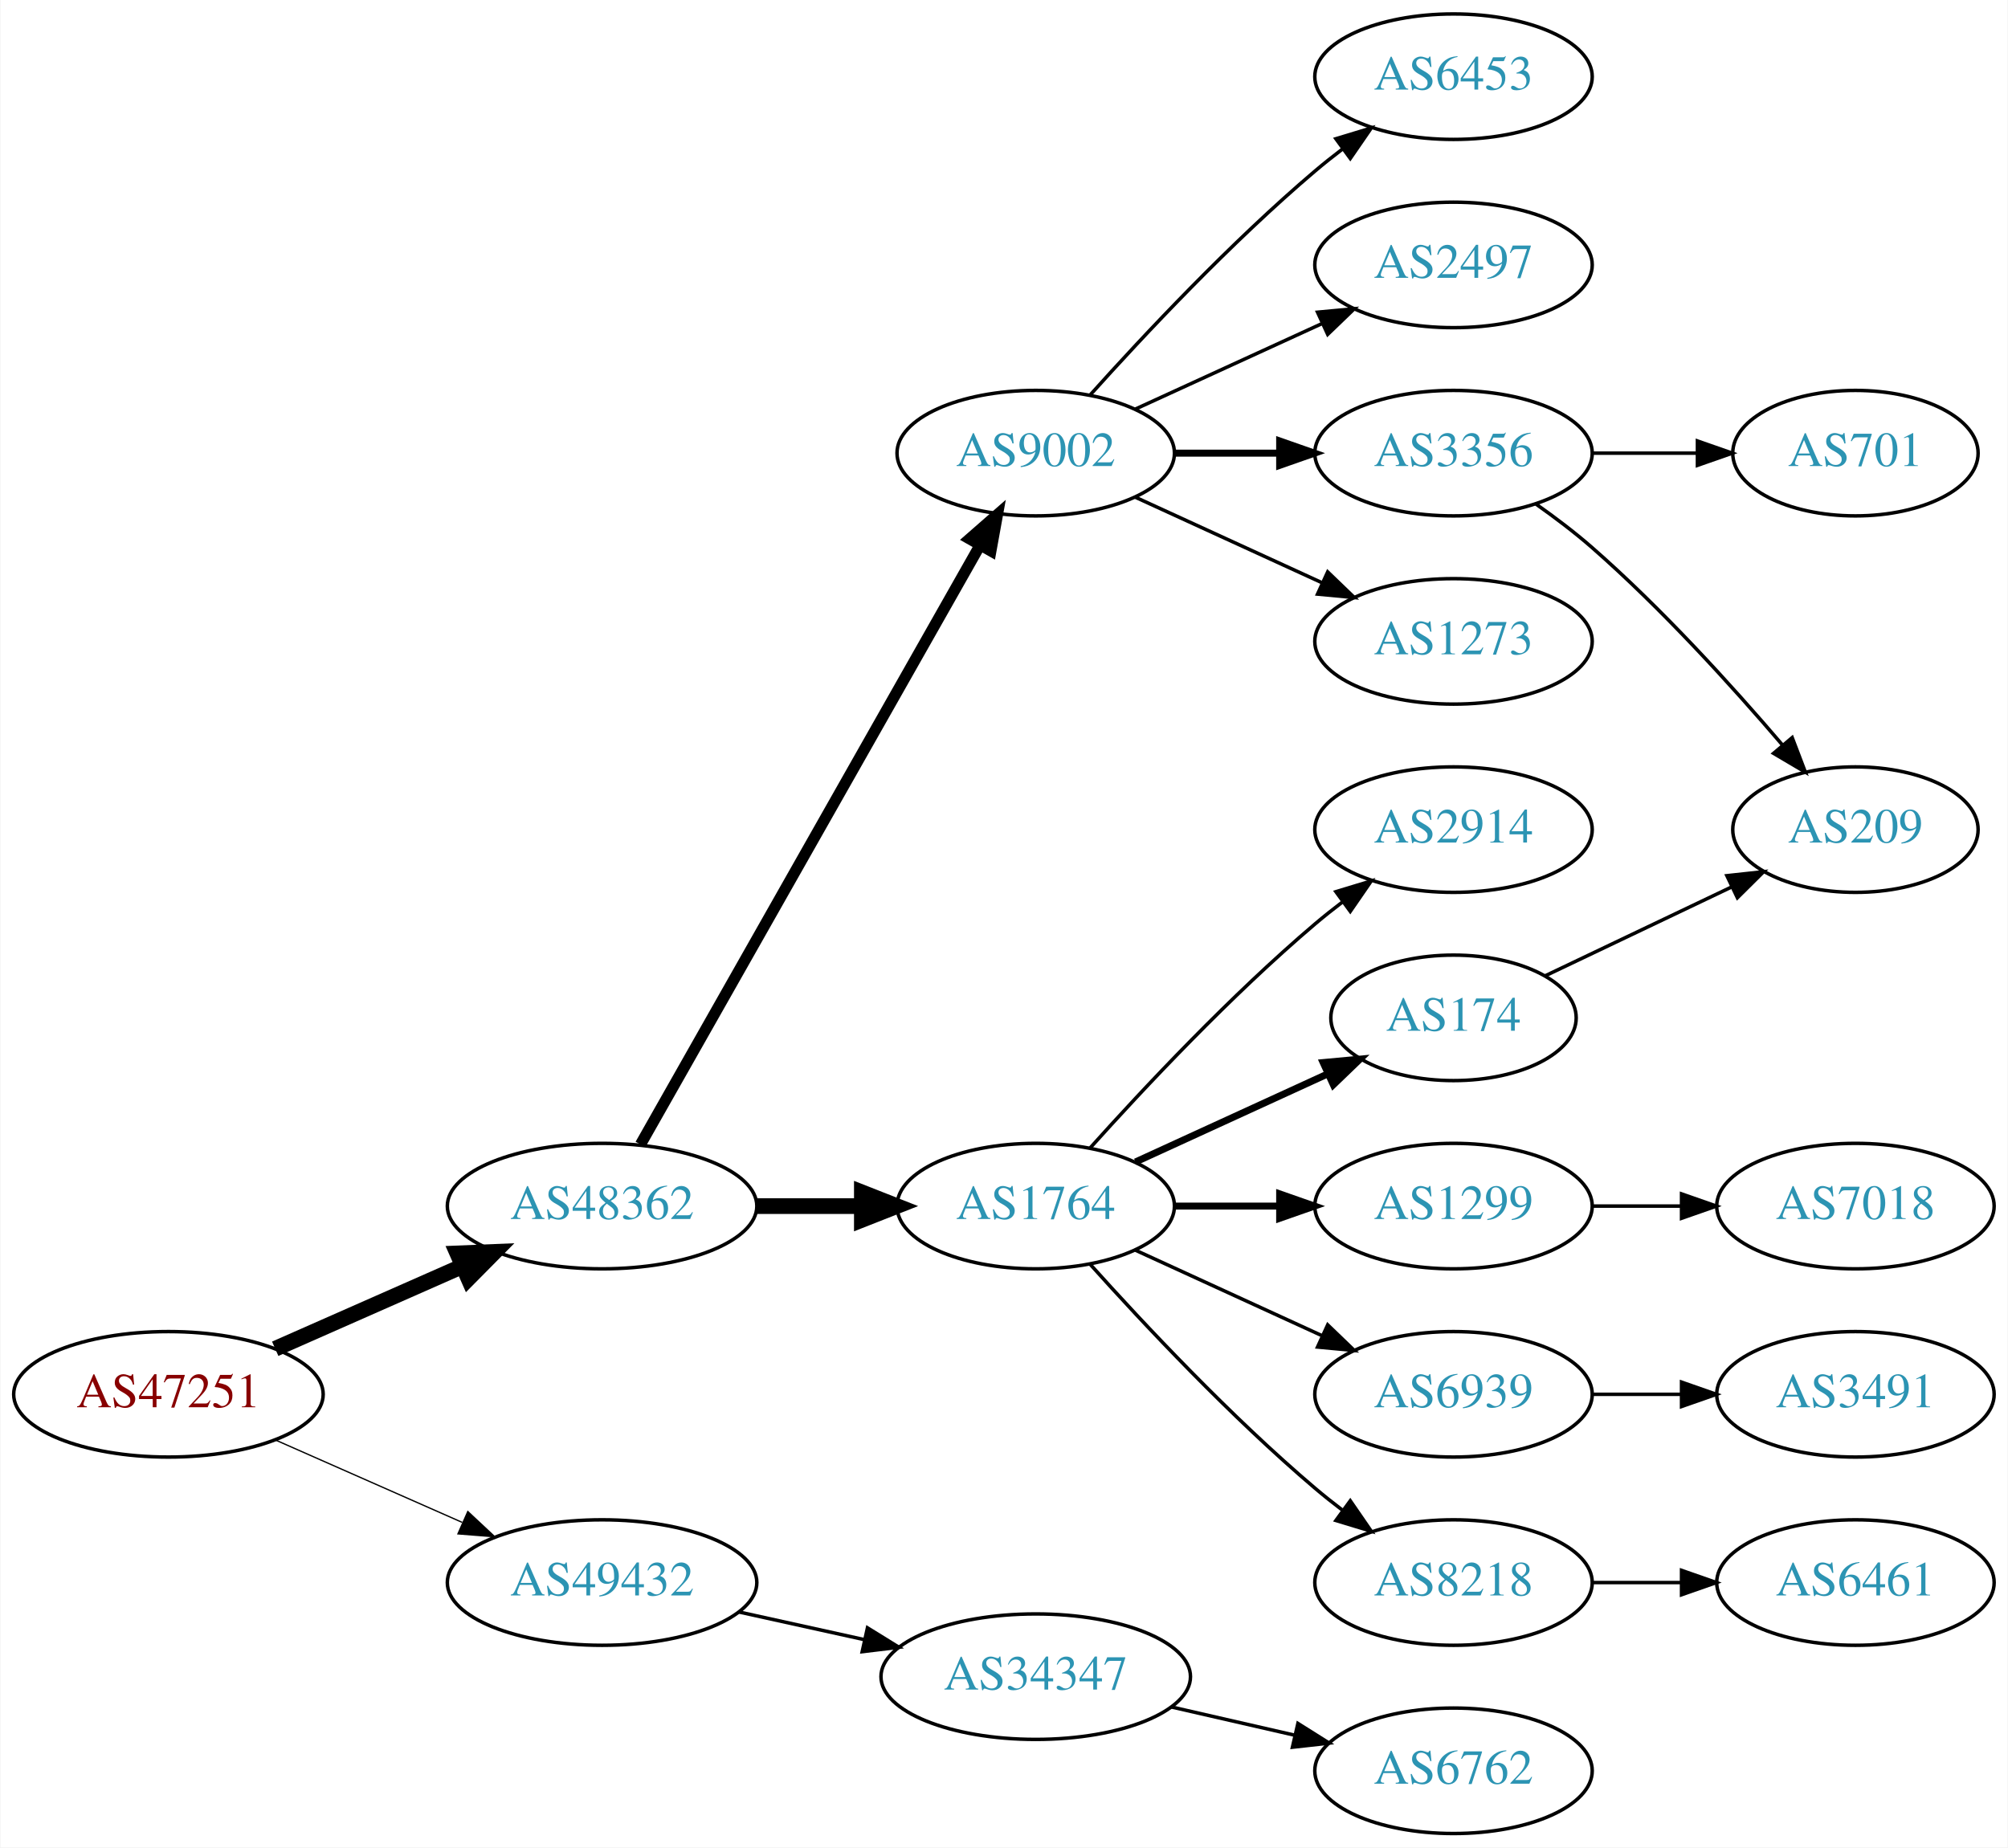
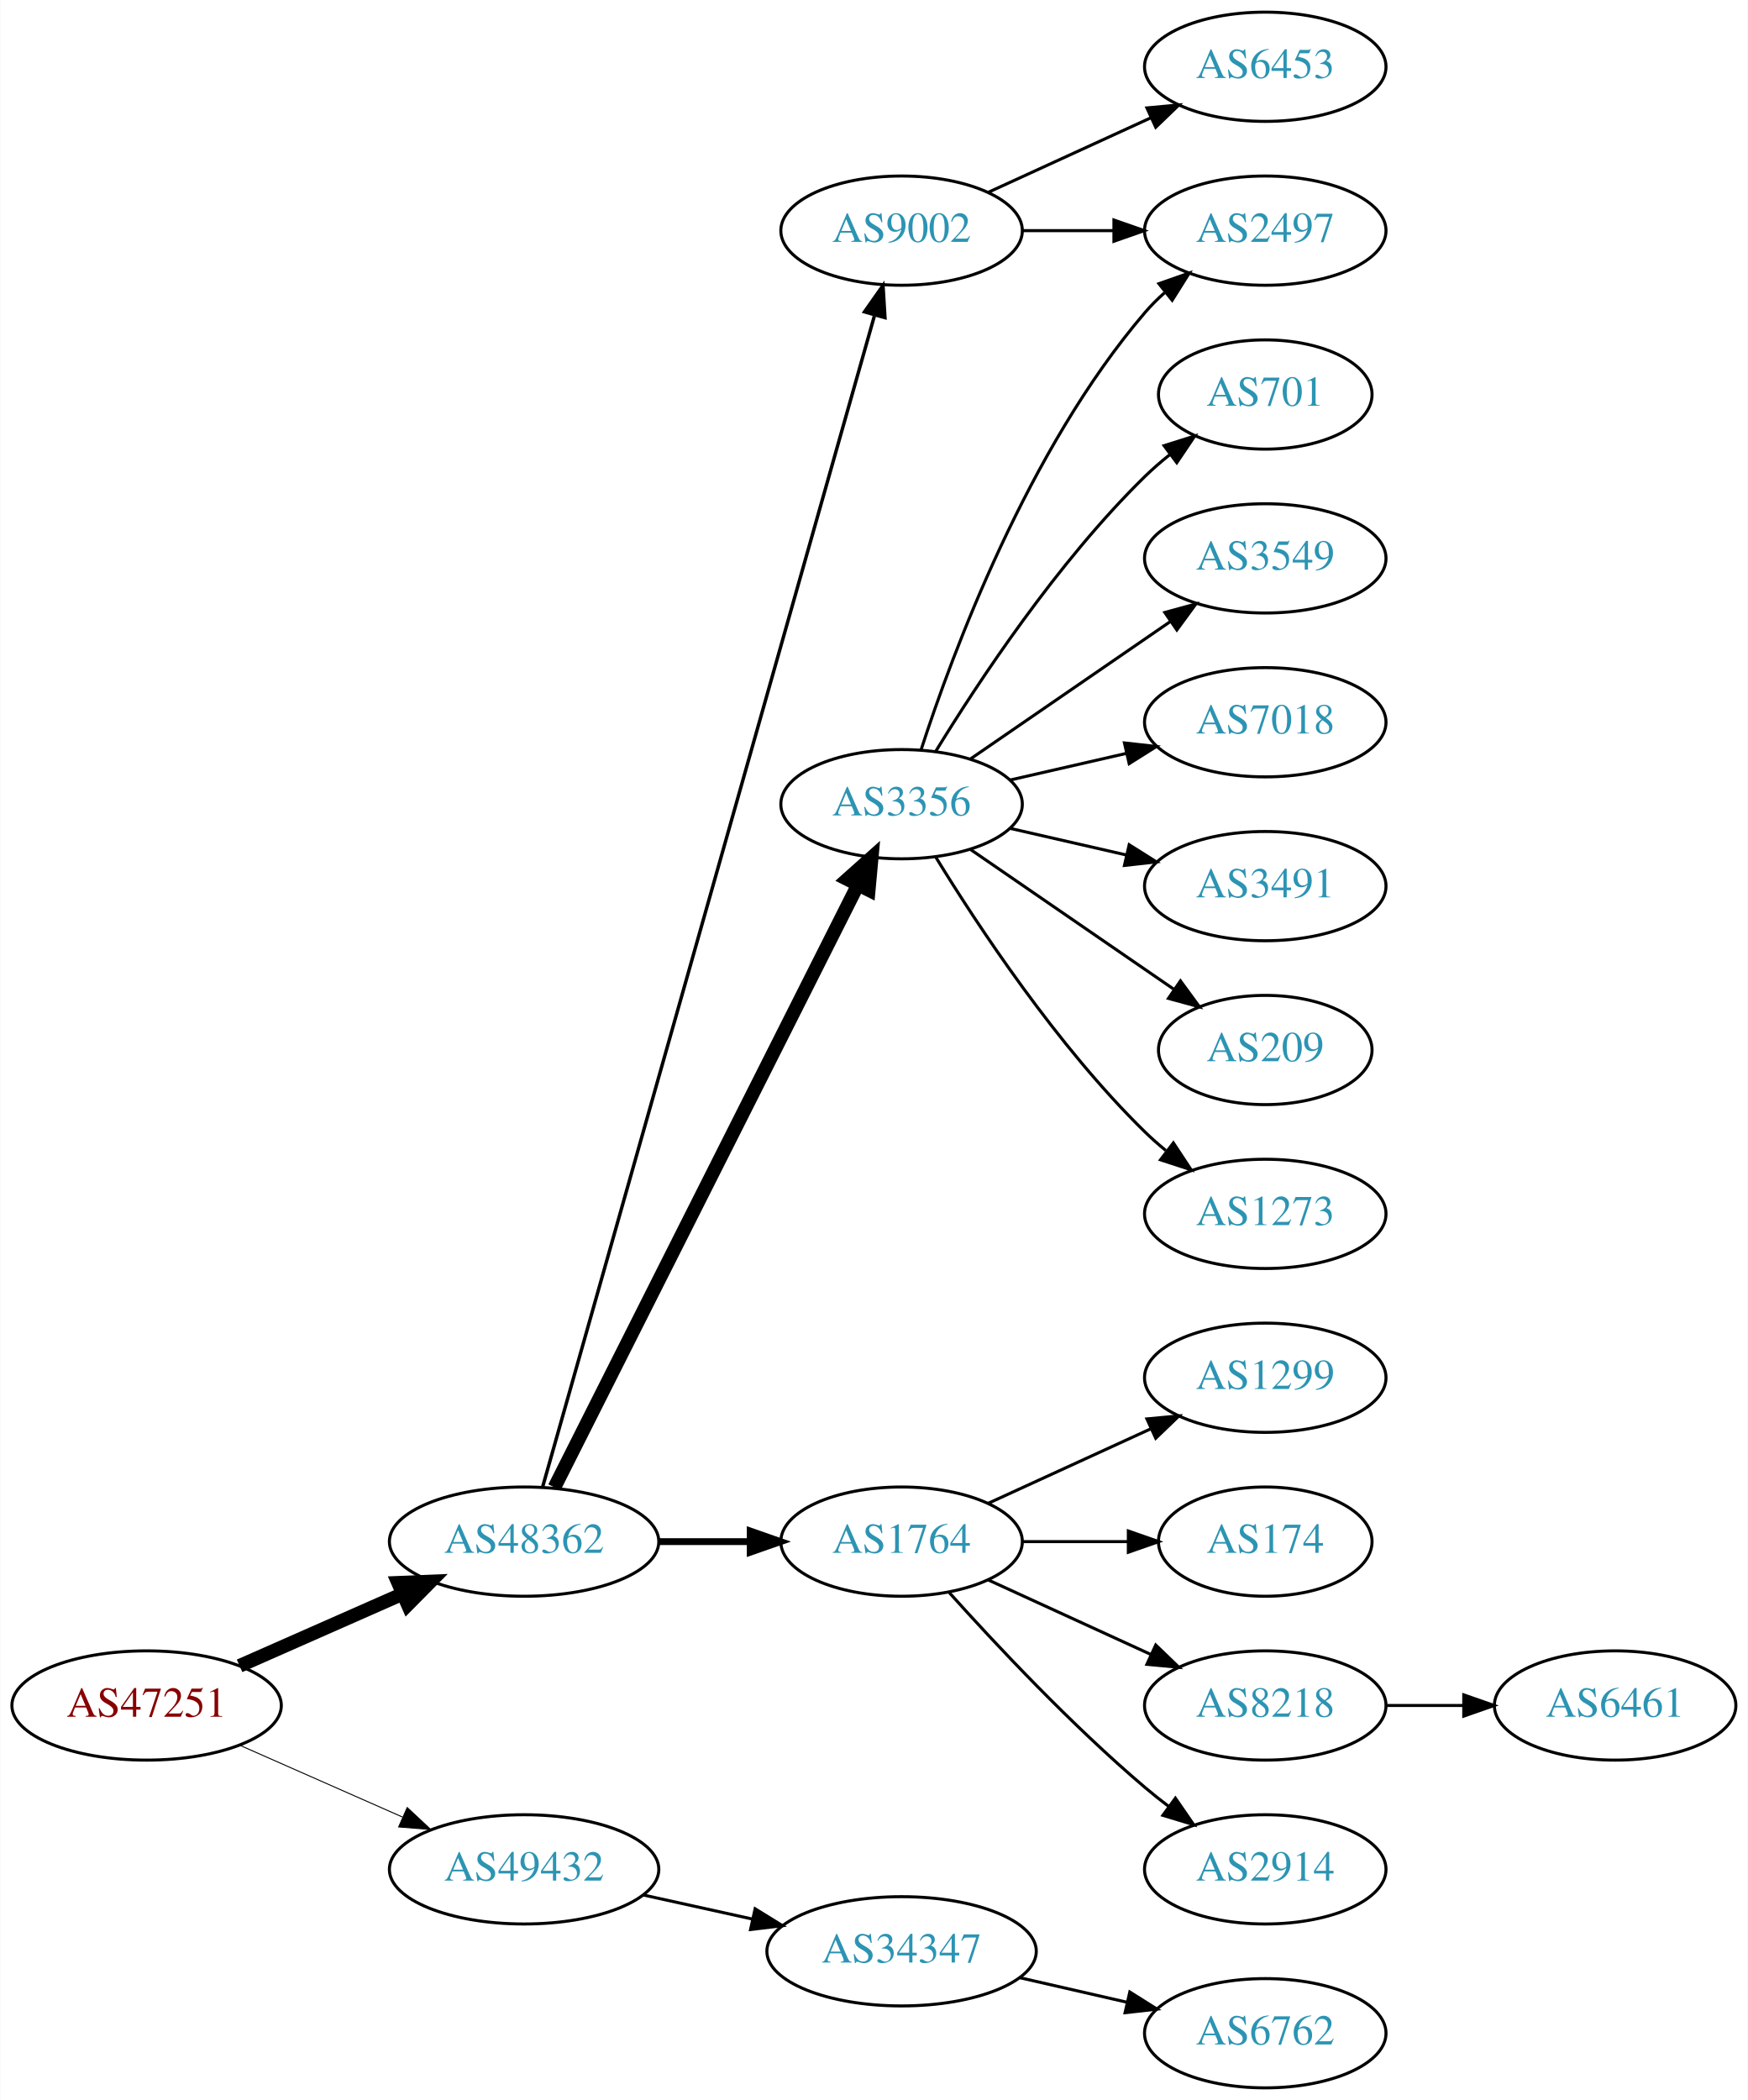
- <svg xmlns="http://www.w3.org/2000/svg" xmlns:xlink="http://www.w3.org/1999/xlink" width="576pt" height="530pt" viewBox="0.00 0.00 575.76 530.00">
-   <g id="graph0" class="graph" transform="scale(1 1) rotate(0) translate(4 526)">
-     <polygon fill="white" stroke="none" points="-4,4 -4,-526 571.762,-526 571.762,4 -4,4" />
+ <svg xmlns="http://www.w3.org/2000/svg" xmlns:xlink="http://www.w3.org/1999/xlink" width="576pt" height="692pt" viewBox="0.00 0.00 575.76 692.00">
+   <g id="graph0" class="graph" transform="scale(1 1) rotate(0) translate(4 688)">
+     <polygon fill="white" stroke="none" points="-4,4 -4,-688 571.762,-688 571.762,4 -4,4" />
    <g id="node1" class="node">
      <g id="a_node1">
        <a xlink:href="/asn/47251" xlink:title="AS47251 ~ VLBGIT Friesenecker e.U. [AT]">
          <ellipse fill="#ffffff" stroke="black" cx="44.196" cy="-126" rx="44.393" ry="18" />
          <text text-anchor="middle" x="44.196" y="-122.3" font-family="Times,serif" font-size="14.00" fill="#880000">AS47251</text>
        </a>
      </g>
    </g>
    <g id="node2" class="node">
      <g id="a_node2">
        <a xlink:href="/asn/48362" xlink:title="AS48362 ~ Stadtwerke Feldkirch [AT]">
          <ellipse fill="#ffffff" stroke="black" cx="168.588" cy="-180" rx="44.393" ry="18" />
          <text text-anchor="middle" x="168.588" y="-176.3" font-family="Times,serif" font-size="14.00" fill="#2c94b3">AS48362</text>
        </a>
      </g>
    </g>
    <g id="edge1" class="edge">
      <path fill="none" stroke="black" stroke-width="4.5" d="M74.824,-139.072C90.941,-146.183 111.081,-155.069 128.473,-162.742" />
      <polygon fill="black" stroke="black" stroke-width="4.5" points="127.071,-166.427 137.809,-166.861 130.249,-159.222 127.071,-166.427" />
    </g>
    <g id="node3" class="node">
      <g id="a_node3">
        <a xlink:href="/asn/49432" xlink:title="AS49432 ~ schallert.com e.U. [AT]">
          <ellipse fill="#ffffff" stroke="black" cx="168.588" cy="-72" rx="44.393" ry="18" />
          <text text-anchor="middle" x="168.588" y="-68.3" font-family="Times,serif" font-size="14.00" fill="#2c94b3">AS49432</text>
        </a>
      </g>
    </g>
    <g id="edge2" class="edge">
-       <path fill="none" stroke="black" stroke-width="0.375" d="M74.824,-112.928C90.941,-105.817 111.081,-96.931 128.473,-89.258" />
-       <polygon fill="black" stroke="black" stroke-width="0.375" points="130.073,-92.377 137.809,-85.139 127.247,-85.973 130.073,-92.377" />
+       <path fill="none" stroke="black" stroke-width="0.321" d="M74.824,-112.928C90.941,-105.817 111.081,-96.931 128.473,-89.258" />
+       <polygon fill="black" stroke="black" stroke-width="0.321" points="130.073,-92.377 137.809,-85.139 127.247,-85.973 130.073,-92.377" />
    </g>
    <g id="node4" class="node">
      <g id="a_node4">
+         <a xlink:href="/asn/3356" xlink:title="AS3356 ~ Level 3 Parent, LLC [US]">
+           <ellipse fill="#ffffff" stroke="black" cx="292.98" cy="-423" rx="39.794" ry="18" />
+           <text text-anchor="middle" x="292.98" y="-419.3" font-family="Times,serif" font-size="14.00" fill="#2c94b3">AS3356</text>
+         </a>
+       </g>
+     </g>
+     <g id="edge3" class="edge">
+       <path fill="none" stroke="black" stroke-width="4.5" d="M178.588,-197.868C199.859,-240.101 253.335,-346.272 278.496,-396.227" />
+       <polygon fill="black" stroke="black" stroke-width="4.5" points="275.117,-398.273 283.132,-405.433 282.151,-394.731 275.117,-398.273" />
+     </g>
+     <g id="node5" class="node">
+       <g id="a_node5">
        <a xlink:href="/asn/1764" xlink:title="AS1764 ~ NEXTLAYER-AS [AT]">
          <ellipse fill="#ffffff" stroke="black" cx="292.98" cy="-180" rx="39.794" ry="18" />
          <text text-anchor="middle" x="292.98" y="-176.3" font-family="Times,serif" font-size="14.00" fill="#2c94b3">AS1764</text>
        </a>
      </g>
    </g>
-     <g id="edge3" class="edge">
-       <path fill="none" stroke="black" stroke-width="4.5" d="M213.084,-180C222.773,-180 233.11,-180 243.002,-180" />
-       <polygon fill="black" stroke="black" stroke-width="4.5" points="243.105,-183.938 253.105,-180 243.105,-176.063 243.105,-183.938" />
-     </g>
-     <g id="node5" class="node">
-       <g id="a_node5">
+     <g id="edge4" class="edge">
+       <path fill="none" stroke="black" stroke-width="2.25" d="M213.084,-180C222.773,-180 233.11,-180 243.002,-180" />
+       <polygon fill="black" stroke="black" stroke-width="2.25" points="243.105,-183.5 253.105,-180 243.105,-176.5 243.105,-183.5" />
+     </g>
+     <g id="node6" class="node">
+       <g id="a_node6">
        <a xlink:href="/asn/9002" xlink:title="AS9002 ~ RETN Limited [EU]">
-           <ellipse fill="#ffffff" stroke="black" cx="292.98" cy="-396" rx="39.794" ry="18" />
-           <text text-anchor="middle" x="292.98" y="-392.3" font-family="Times,serif" font-size="14.00" fill="#2c94b3">AS9002</text>
-         </a>
-       </g>
-     </g>
-     <g id="edge4" class="edge">
-       <path fill="none" stroke="black" stroke-width="3.214" d="M179.604,-197.676C201.084,-235.584 251.677,-324.873 276.998,-369.559" />
-       <polygon fill="black" stroke="black" stroke-width="3.214" points="274.023,-371.408 281.998,-378.383 280.113,-367.957 274.023,-371.408" />
+           <ellipse fill="#ffffff" stroke="black" cx="292.98" cy="-612" rx="39.794" ry="18" />
+           <text text-anchor="middle" x="292.98" y="-608.3" font-family="Times,serif" font-size="14.00" fill="#2c94b3">AS9002</text>
+         </a>
+       </g>
+     </g>
+     <g id="edge5" class="edge">
+       <path fill="none" stroke="black" stroke-width="1.125" d="M174.691,-198.013C193.742,-265.255 260.793,-501.921 284.003,-583.842" />
+       <polygon fill="black" stroke="black" stroke-width="1.125" points="280.762,-585.243 286.855,-593.911 287.497,-583.335 280.762,-585.243" />
    </g>
    <g id="node20" class="node">
      <g id="a_node20">
        <a xlink:href="/asn/34347" xlink:title="AS34347 ~ HALLAG Kommunal GmbH [AT]">
          <ellipse fill="#ffffff" stroke="black" cx="292.98" cy="-45" rx="44.393" ry="18" />
          <text text-anchor="middle" x="292.98" y="-41.3" font-family="Times,serif" font-size="14.00" fill="#2c94b3">AS34347</text>
        </a>
      </g>
    </g>
    <g id="edge20" class="edge">
      <path fill="none" stroke="black" d="M207.978,-63.531C219.37,-61.018 231.993,-58.233 243.917,-55.603" />
      <polygon fill="black" stroke="black" points="244.716,-59.011 253.727,-53.439 243.208,-52.175 244.716,-59.011" />
    </g>
-     <g id="node6" class="node">
-       <g id="a_node6">
-         <a xlink:href="/asn/174" xlink:title="AS174 ~ Cogent Communications [US]">
-           <ellipse fill="#ffffff" stroke="black" cx="412.823" cy="-234" rx="35.194" ry="18" />
-           <text text-anchor="middle" x="412.823" y="-230.3" font-family="Times,serif" font-size="14.00" fill="#2c94b3">AS174</text>
-         </a>
-       </g>
-     </g>
-     <g id="edge5" class="edge">
-       <path fill="none" stroke="black" stroke-width="2" d="M321.609,-192.661C338.025,-200.183 359.007,-209.798 376.604,-217.861" />
-       <polygon fill="black" stroke="black" stroke-width="2" points="375.432,-221.174 385.981,-222.158 378.348,-214.811 375.432,-221.174" />
-     </g>
    <g id="node7" class="node">
      <g id="a_node7">
-         <a xlink:href="/asn/1299" xlink:title="AS1299 ~ Telia Carrier [EU]">
-           <ellipse fill="#ffffff" stroke="black" cx="412.823" cy="-180" rx="39.794" ry="18" />
-           <text text-anchor="middle" x="412.823" y="-176.3" font-family="Times,serif" font-size="14.00" fill="#2c94b3">AS1299</text>
+         <a xlink:href="/asn/1273" xlink:title="AS1273 ~ Vodafone Group PLC [EU]">
+           <ellipse fill="#ffffff" stroke="black" cx="412.823" cy="-288" rx="39.794" ry="18" />
+           <text text-anchor="middle" x="412.823" y="-284.3" font-family="Times,serif" font-size="14.00" fill="#2c94b3">AS1273</text>
        </a>
      </g>
    </g>
    <g id="edge6" class="edge">
-       <path fill="none" stroke="black" stroke-width="2" d="M332.893,-180C342.446,-180 352.796,-180 362.759,-180" />
-       <polygon fill="black" stroke="black" stroke-width="2" points="362.951,-183.5 372.951,-180 362.951,-176.5 362.951,-183.5" />
+       <path fill="none" stroke="black" d="M304.246,-405.56C318.055,-383.009 344.243,-343.278 373.176,-315 375.317,-312.908 377.634,-310.863 380.034,-308.894" />
+       <polygon fill="black" stroke="black" points="382.544,-311.382 388.375,-302.536 378.301,-305.815 382.544,-311.382" />
    </g>
    <g id="node8" class="node">
      <g id="a_node8">
-         <a xlink:href="/asn/6939" xlink:title="AS6939 ~ Hurricane Electric LLC [US]">
+         <a xlink:href="/asn/701" xlink:title="AS701 ~ UUNET [US]">
+           <ellipse fill="#ffffff" stroke="black" cx="412.823" cy="-558" rx="35.194" ry="18" />
+           <text text-anchor="middle" x="412.823" y="-554.3" font-family="Times,serif" font-size="14.00" fill="#2c94b3">AS701</text>
+         </a>
+       </g>
+     </g>
+     <g id="edge7" class="edge">
+       <path fill="none" stroke="black" d="M304.246,-440.44C318.055,-462.991 344.243,-502.722 373.176,-531 375.712,-533.478 378.495,-535.89 381.371,-538.188" />
+       <polygon fill="black" stroke="black" points="379.48,-541.144 389.587,-544.321 383.667,-535.535 379.48,-541.144" />
+     </g>
+     <g id="node9" class="node">
+       <g id="a_node9">
+         <a xlink:href="/asn/3549" xlink:title="AS3549 ~ Level 3 Parent, LLC [US]">
+           <ellipse fill="#ffffff" stroke="black" cx="412.823" cy="-504" rx="39.794" ry="18" />
+           <text text-anchor="middle" x="412.823" y="-500.3" font-family="Times,serif" font-size="14.00" fill="#2c94b3">AS3549</text>
+         </a>
+       </g>
+     </g>
+     <g id="edge8" class="edge">
+       <path fill="none" stroke="black" d="M315.595,-437.857C334.083,-450.565 360.897,-468.995 381.526,-483.175" />
+       <polygon fill="black" stroke="black" points="379.723,-486.183 389.947,-488.963 383.688,-480.414 379.723,-486.183" />
+     </g>
+     <g id="node10" class="node">
+       <g id="a_node10">
+         <a xlink:href="/asn/7018" xlink:title="AS7018 ~ AT&amp;T Services, Inc. [US]">
+           <ellipse fill="#ffffff" stroke="black" cx="412.823" cy="-450" rx="39.794" ry="18" />
+           <text text-anchor="middle" x="412.823" y="-446.3" font-family="Times,serif" font-size="14.00" fill="#2c94b3">AS7018</text>
+         </a>
+       </g>
+     </g>
+     <g id="edge9" class="edge">
+       <path fill="none" stroke="black" d="M328.7,-430.955C340.7,-433.704 354.32,-436.825 367.013,-439.733" />
+       <polygon fill="black" stroke="black" points="366.415,-443.187 376.945,-442.009 367.979,-436.364 366.415,-443.187" />
+     </g>
+     <g id="node11" class="node">
+       <g id="a_node11">
+         <a xlink:href="/asn/2497" xlink:title="AS2497 ~ Internet Initiative Japan Inc. [JP]">
+           <ellipse fill="#ffffff" stroke="black" cx="412.823" cy="-612" rx="39.794" ry="18" />
+           <text text-anchor="middle" x="412.823" y="-608.3" font-family="Times,serif" font-size="14.00" fill="#2c94b3">AS2497</text>
+         </a>
+       </g>
+     </g>
+     <g id="edge10" class="edge">
+       <path fill="none" stroke="black" d="M299.428,-440.991C309.742,-472.816 334.604,-539.927 373.176,-585 375.122,-587.274 377.3,-589.449 379.605,-591.507" />
+       <polygon fill="black" stroke="black" points="377.775,-594.524 387.774,-598.027 382.142,-589.053 377.775,-594.524" />
+     </g>
+     <g id="node12" class="node">
+       <g id="a_node12">
+         <a xlink:href="/asn/3491" xlink:title="AS3491 ~ PCCW Global, Inc. [US]">
+           <ellipse fill="#ffffff" stroke="black" cx="412.823" cy="-396" rx="39.794" ry="18" />
+           <text text-anchor="middle" x="412.823" y="-392.3" font-family="Times,serif" font-size="14.00" fill="#2c94b3">AS3491</text>
+         </a>
+       </g>
+     </g>
+     <g id="edge11" class="edge">
+       <path fill="none" stroke="black" d="M328.7,-415.045C340.7,-412.296 354.32,-409.175 367.013,-406.267" />
+       <polygon fill="black" stroke="black" points="367.979,-409.636 376.945,-403.991 366.415,-402.813 367.979,-409.636" />
+     </g>
+     <g id="node13" class="node">
+       <g id="a_node13">
+         <a xlink:href="/asn/209" xlink:title="AS209 ~ CenturyLink Communications, LLC [US]">
+           <ellipse fill="#ffffff" stroke="black" cx="412.823" cy="-342" rx="35.194" ry="18" />
+           <text text-anchor="middle" x="412.823" y="-338.3" font-family="Times,serif" font-size="14.00" fill="#2c94b3">AS209</text>
+         </a>
+       </g>
+     </g>
+     <g id="edge12" class="edge">
+       <path fill="none" stroke="black" d="M315.595,-408.143C334.432,-395.195 361.912,-376.307 382.687,-362.027" />
+       <polygon fill="black" stroke="black" points="384.878,-364.768 391.136,-356.219 380.913,-358.999 384.878,-364.768" />
+     </g>
+     <g id="node14" class="node">
+       <g id="a_node14">
+         <a xlink:href="/asn/1299" xlink:title="AS1299 ~ Telia Carrier [EU]">
+           <ellipse fill="#ffffff" stroke="black" cx="412.823" cy="-234" rx="39.794" ry="18" />
+           <text text-anchor="middle" x="412.823" y="-230.3" font-family="Times,serif" font-size="14.00" fill="#2c94b3">AS1299</text>
+         </a>
+       </g>
+     </g>
+     <g id="edge13" class="edge">
+       <path fill="none" stroke="black" d="M321.609,-192.661C337.566,-199.973 357.837,-209.261 375.119,-217.181" />
+       <polygon fill="black" stroke="black" points="373.818,-220.435 384.367,-221.419 376.734,-214.071 373.818,-220.435" />
+     </g>
+     <g id="node15" class="node">
+       <g id="a_node15">
+         <a xlink:href="/asn/174" xlink:title="AS174 ~ Cogent Communications [US]">
+           <ellipse fill="#ffffff" stroke="black" cx="412.823" cy="-180" rx="35.194" ry="18" />
+           <text text-anchor="middle" x="412.823" y="-176.3" font-family="Times,serif" font-size="14.00" fill="#2c94b3">AS174</text>
+         </a>
+       </g>
+     </g>
+     <g id="edge14" class="edge">
+       <path fill="none" stroke="black" d="M332.893,-180C343.98,-180 356.139,-180 367.522,-180" />
+       <polygon fill="black" stroke="black" points="367.703,-183.5 377.703,-180 367.703,-176.5 367.703,-183.5" />
+     </g>
+     <g id="node16" class="node">
+       <g id="a_node16">
+         <a xlink:href="/asn/8218" xlink:title="AS8218 ~ legacy Neotelecoms [FR]">
          <ellipse fill="#ffffff" stroke="black" cx="412.823" cy="-126" rx="39.794" ry="18" />
-           <text text-anchor="middle" x="412.823" y="-122.3" font-family="Times,serif" font-size="14.00" fill="#2c94b3">AS6939</text>
-         </a>
-       </g>
-     </g>
-     <g id="edge7" class="edge">
+           <text text-anchor="middle" x="412.823" y="-122.3" font-family="Times,serif" font-size="14.00" fill="#2c94b3">AS8218</text>
+         </a>
+       </g>
+     </g>
+     <g id="edge15" class="edge">
      <path fill="none" stroke="black" d="M321.609,-167.339C337.566,-160.027 357.837,-150.739 375.119,-142.819" />
      <polygon fill="black" stroke="black" points="376.734,-145.929 384.367,-138.581 373.818,-139.565 376.734,-145.929" />
    </g>
-     <g id="node9" class="node">
-       <g id="a_node9">
-         <a xlink:href="/asn/8218" xlink:title="AS8218 ~ legacy Neotelecoms [FR]">
+     <g id="node17" class="node">
+       <g id="a_node17">
+         <a xlink:href="/asn/2914" xlink:title="AS2914 ~ NTT America, Inc. [US]">
          <ellipse fill="#ffffff" stroke="black" cx="412.823" cy="-72" rx="39.794" ry="18" />
-           <text text-anchor="middle" x="412.823" y="-68.3" font-family="Times,serif" font-size="14.00" fill="#2c94b3">AS8218</text>
-         </a>
-       </g>
-     </g>
-     <g id="edge8" class="edge">
+           <text text-anchor="middle" x="412.823" y="-68.3" font-family="Times,serif" font-size="14.00" fill="#2c94b3">AS2914</text>
+         </a>
+       </g>
+     </g>
+     <g id="edge16" class="edge">
      <path fill="none" stroke="black" d="M308.626,-163.275C323.927,-146.235 349.025,-119.477 373.176,-99 375.674,-96.883 378.334,-94.768 381.045,-92.707" />
      <polygon fill="black" stroke="black" points="383.212,-95.459 389.222,-86.734 379.082,-89.806 383.212,-95.459" />
    </g>
-     <g id="node10" class="node">
-       <g id="a_node10">
-         <a xlink:href="/asn/2914" xlink:title="AS2914 ~ NTT America, Inc. [US]">
-           <ellipse fill="#ffffff" stroke="black" cx="412.823" cy="-288" rx="39.794" ry="18" />
-           <text text-anchor="middle" x="412.823" y="-284.3" font-family="Times,serif" font-size="14.00" fill="#2c94b3">AS2914</text>
-         </a>
-       </g>
-     </g>
-     <g id="edge9" class="edge">
-       <path fill="none" stroke="black" d="M308.626,-196.725C323.927,-213.765 349.025,-240.523 373.176,-261 375.674,-263.117 378.334,-265.232 381.045,-267.293" />
-       <polygon fill="black" stroke="black" points="379.082,-270.194 389.222,-273.266 383.212,-264.541 379.082,-270.194" />
-     </g>
-     <g id="node11" class="node">
-       <g id="a_node11">
-         <a xlink:href="/asn/3356" xlink:title="AS3356 ~ Level 3 Parent, LLC [US]">
-           <ellipse fill="#ffffff" stroke="black" cx="412.823" cy="-396" rx="39.794" ry="18" />
-           <text text-anchor="middle" x="412.823" y="-392.3" font-family="Times,serif" font-size="14.00" fill="#2c94b3">AS3356</text>
-         </a>
-       </g>
-     </g>
-     <g id="edge10" class="edge">
-       <path fill="none" stroke="black" stroke-width="2" d="M332.893,-396C342.446,-396 352.796,-396 362.759,-396" />
-       <polygon fill="black" stroke="black" stroke-width="2" points="362.951,-399.5 372.951,-396 362.951,-392.5 362.951,-399.5" />
-     </g>
-     <g id="node12" class="node">
-       <g id="a_node12">
-         <a xlink:href="/asn/1273" xlink:title="AS1273 ~ Vodafone Group PLC [EU]">
-           <ellipse fill="#ffffff" stroke="black" cx="412.823" cy="-342" rx="39.794" ry="18" />
-           <text text-anchor="middle" x="412.823" y="-338.3" font-family="Times,serif" font-size="14.00" fill="#2c94b3">AS1273</text>
-         </a>
-       </g>
-     </g>
-     <g id="edge11" class="edge">
-       <path fill="none" stroke="black" d="M321.609,-383.339C337.566,-376.027 357.837,-366.739 375.119,-358.819" />
-       <polygon fill="black" stroke="black" points="376.734,-361.929 384.367,-354.581 373.818,-355.565 376.734,-361.929" />
-     </g>
-     <g id="node13" class="node">
-       <g id="a_node13">
+     <g id="edge18" class="edge">
+       <path fill="none" stroke="black" d="M332.893,-612C342.446,-612 352.796,-612 362.759,-612" />
+       <polygon fill="black" stroke="black" points="362.951,-615.5 372.951,-612 362.951,-608.5 362.951,-615.5" />
+     </g>
+     <g id="node18" class="node">
+       <g id="a_node18">
        <a xlink:href="/asn/6453" xlink:title="AS6453 ~ TATA COMMUNICATIONS (AMERICA) INC [US]">
-           <ellipse fill="#ffffff" stroke="black" cx="412.823" cy="-504" rx="39.794" ry="18" />
-           <text text-anchor="middle" x="412.823" y="-500.3" font-family="Times,serif" font-size="14.00" fill="#2c94b3">AS6453</text>
-         </a>
-       </g>
-     </g>
-     <g id="edge12" class="edge">
-       <path fill="none" stroke="black" d="M308.626,-412.725C323.927,-429.765 349.025,-456.523 373.176,-477 375.674,-479.117 378.334,-481.232 381.045,-483.293" />
-       <polygon fill="black" stroke="black" points="379.082,-486.194 389.222,-489.266 383.212,-480.541 379.082,-486.194" />
-     </g>
-     <g id="node14" class="node">
-       <g id="a_node14">
-         <a xlink:href="/asn/2497" xlink:title="AS2497 ~ Internet Initiative Japan Inc. [JP]">
-           <ellipse fill="#ffffff" stroke="black" cx="412.823" cy="-450" rx="39.794" ry="18" />
-           <text text-anchor="middle" x="412.823" y="-446.3" font-family="Times,serif" font-size="14.00" fill="#2c94b3">AS2497</text>
-         </a>
-       </g>
-     </g>
-     <g id="edge13" class="edge">
-       <path fill="none" stroke="black" d="M321.609,-408.661C337.566,-415.973 357.837,-425.261 375.119,-433.181" />
-       <polygon fill="black" stroke="black" points="373.818,-436.435 384.367,-437.419 376.734,-430.071 373.818,-436.435" />
-     </g>
-     <g id="node15" class="node">
-       <g id="a_node15">
-         <a xlink:href="/asn/209" xlink:title="AS209 ~ CenturyLink Communications, LLC [US]">
-           <ellipse fill="#ffffff" stroke="black" cx="528.116" cy="-288" rx="35.194" ry="18" />
-           <text text-anchor="middle" x="528.116" y="-284.3" font-family="Times,serif" font-size="14.00" fill="#2c94b3">AS209</text>
-         </a>
-       </g>
-     </g>
-     <g id="edge18" class="edge">
-       <path fill="none" stroke="black" d="M439.248,-246.119C454.991,-253.622 475.413,-263.356 492.606,-271.551" />
-       <polygon fill="black" stroke="black" points="491.243,-274.779 501.776,-275.922 494.255,-268.46 491.243,-274.779" />
+           <ellipse fill="#ffffff" stroke="black" cx="412.823" cy="-666" rx="39.794" ry="18" />
+           <text text-anchor="middle" x="412.823" y="-662.3" font-family="Times,serif" font-size="14.00" fill="#2c94b3">AS6453</text>
+         </a>
+       </g>
+     </g>
+     <g id="edge17" class="edge">
+       <path fill="none" stroke="black" d="M321.609,-624.661C337.566,-631.973 357.837,-641.261 375.119,-649.181" />
+       <polygon fill="black" stroke="black" points="373.818,-652.435 384.367,-653.419 376.734,-646.071 373.818,-652.435" />
    </g>
    <g id="node19" class="node">
      <g id="a_node19">
-         <a xlink:href="/asn/7018" xlink:title="AS7018 ~ AT&amp;T Services, Inc. [US]">
-           <ellipse fill="#ffffff" stroke="black" cx="528.116" cy="-180" rx="39.794" ry="18" />
-           <text text-anchor="middle" x="528.116" y="-176.3" font-family="Times,serif" font-size="14.00" fill="#2c94b3">AS7018</text>
+         <a xlink:href="/asn/6461" xlink:title="AS6461 ~ Zayo Bandwidth [US]">
+           <ellipse fill="#ffffff" stroke="black" cx="528.116" cy="-126" rx="39.794" ry="18" />
+           <text text-anchor="middle" x="528.116" y="-122.3" font-family="Times,serif" font-size="14.00" fill="#2c94b3">AS6461</text>
        </a>
      </g>
    </g>
    <g id="edge19" class="edge">
-       <path fill="none" stroke="black" d="M452.495,-180C460.698,-180 469.462,-180 477.994,-180" />
-       <polygon fill="black" stroke="black" points="478.233,-183.5 488.233,-180 478.233,-176.5 478.233,-183.5" />
-     </g>
-     <g id="node17" class="node">
-       <g id="a_node17">
-         <a xlink:href="/asn/3491" xlink:title="AS3491 ~ PCCW Global, Inc. [US]">
-           <ellipse fill="#ffffff" stroke="black" cx="528.116" cy="-126" rx="39.794" ry="18" />
-           <text text-anchor="middle" x="528.116" y="-122.3" font-family="Times,serif" font-size="14.00" fill="#2c94b3">AS3491</text>
-         </a>
-       </g>
-     </g>
-     <g id="edge16" class="edge">
      <path fill="none" stroke="black" d="M452.495,-126C460.698,-126 469.462,-126 477.994,-126" />
      <polygon fill="black" stroke="black" points="478.233,-129.5 488.233,-126 478.233,-122.5 478.233,-129.5" />
-     </g>
-     <g id="node18" class="node">
-       <g id="a_node18">
-         <a xlink:href="/asn/6461" xlink:title="AS6461 ~ Zayo Bandwidth [US]">
-           <ellipse fill="#ffffff" stroke="black" cx="528.116" cy="-72" rx="39.794" ry="18" />
-           <text text-anchor="middle" x="528.116" y="-68.3" font-family="Times,serif" font-size="14.00" fill="#2c94b3">AS6461</text>
-         </a>
-       </g>
-     </g>
-     <g id="edge17" class="edge">
-       <path fill="none" stroke="black" d="M452.495,-72C460.698,-72 469.462,-72 477.994,-72" />
-       <polygon fill="black" stroke="black" points="478.233,-75.5 488.233,-72 478.233,-68.5 478.233,-75.5" />
-     </g>
-     <g id="edge14" class="edge">
-       <path fill="none" stroke="black" d="M436.514,-381.37C441.915,-377.56 447.538,-373.308 452.469,-369 472.52,-351.485 492.839,-329.065 507.204,-312.255" />
-       <polygon fill="black" stroke="black" points="509.975,-314.398 513.751,-304.499 504.626,-309.883 509.975,-314.398" />
-     </g>
-     <g id="node16" class="node">
-       <g id="a_node16">
-         <a xlink:href="/asn/701" xlink:title="AS701 ~ UUNET [US]">
-           <ellipse fill="#ffffff" stroke="black" cx="528.116" cy="-396" rx="35.194" ry="18" />
-           <text text-anchor="middle" x="528.116" y="-392.3" font-family="Times,serif" font-size="14.00" fill="#2c94b3">AS701</text>
-         </a>
-       </g>
-     </g>
-     <g id="edge15" class="edge">
-       <path fill="none" stroke="black" d="M452.495,-396C462.201,-396 472.691,-396 482.654,-396" />
-       <polygon fill="black" stroke="black" points="482.79,-399.5 492.79,-396 482.79,-392.5 482.79,-399.5" />
    </g>
    <g id="node21" class="node">
      <g id="a_node21">
        <a xlink:href="/asn/6762" xlink:title="AS6762 ~ TELECOM ITALIA SPARKLE S.p.A. [IT]">
          <ellipse fill="#ffffff" stroke="black" cx="412.823" cy="-18" rx="39.794" ry="18" />
          <text text-anchor="middle" x="412.823" y="-14.3" font-family="Times,serif" font-size="14.00" fill="#2c94b3">AS6762</text>
        </a>
      </g>
    </g>
    <g id="edge21" class="edge">
      <path fill="none" stroke="black" d="M331.915,-36.308C343.156,-33.733 355.568,-30.889 367.192,-28.226" />
      <polygon fill="black" stroke="black" points="368.188,-31.588 377.153,-25.944 366.624,-24.765 368.188,-31.588" />
    </g>
  </g>
</svg>
